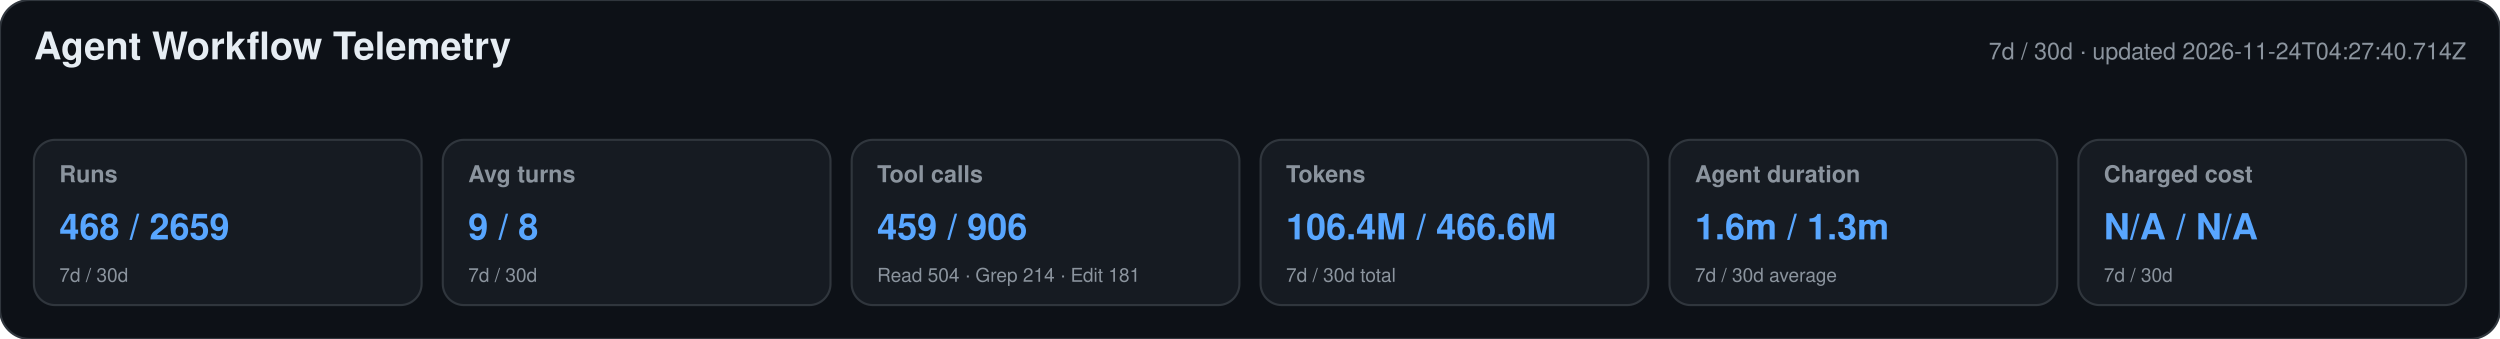
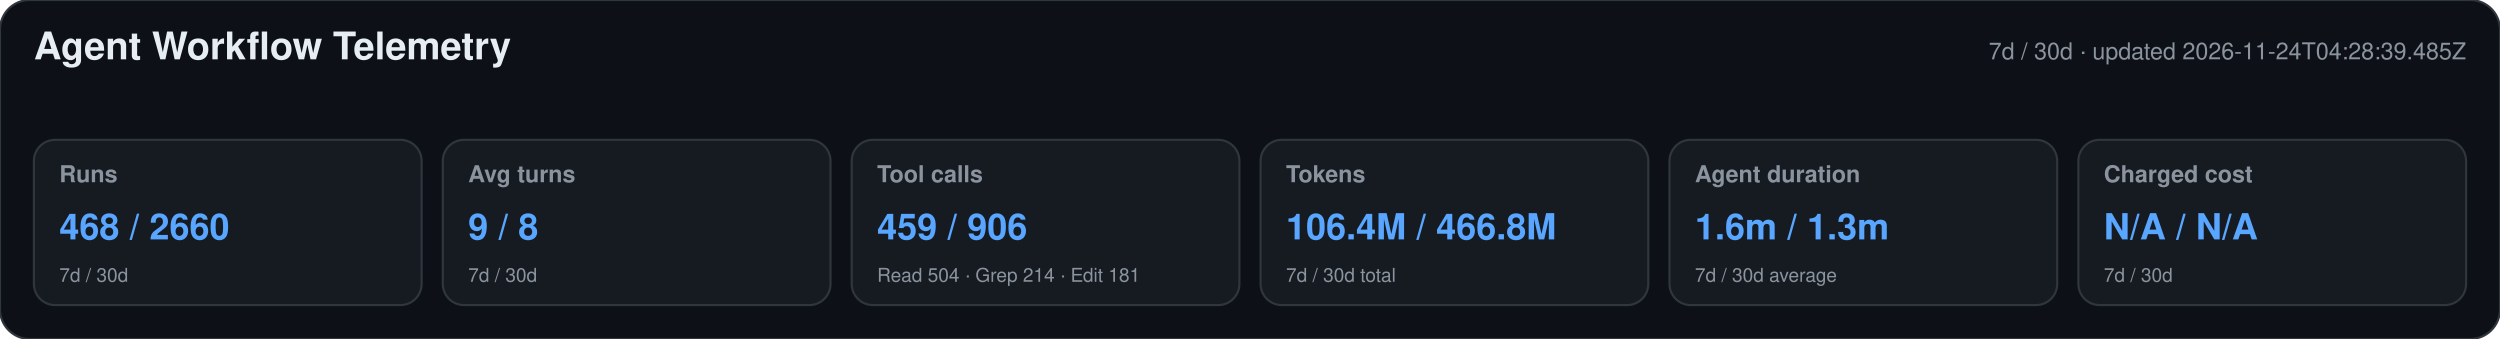
<svg xmlns="http://www.w3.org/2000/svg" width="1180" height="160" viewBox="0 0 1180 160" role="img" aria-labelledby="title desc">
  <style>text{font-family:-apple-system,BlinkMacSystemFont,"Segoe UI",Helvetica,Arial,sans-serif}.heading{font-size:18px;font-weight:650;fill:#e6edf3}.meta,.label,.secondary{fill:#8b949e}.meta,.label{font-size:11px}.label{font-weight:600}.primary{font-size:17px;font-weight:700;fill:#58a6ff}.secondary{font-size:9px}</style>
  <rect width="1180" height="160" rx="14" fill="#0d1117" stroke="#30363d" />
  <text x="16" y="28" class="heading">Agent Workflow Telemetry</text>
-   <text x="1164" y="28" text-anchor="end" class="meta">7d / 30d · updated 2026-11-24T04:27:40.714Z</text>
+   <text x="1164" y="28" text-anchor="end" class="meta">7d / 30d · updated 2026-11-24T04:28:39.485Z</text>
  <g>
    <rect x="16" y="66" width="183" height="78" rx="10" fill="#161b22" stroke="#30363d" />
    <text x="28" y="86" class="label">Runs</text>
-     <text x="28" y="113" class="primary">468 / 2659</text>
+     <text x="28" y="113" class="primary">468 / 2660</text>
    <text x="28" y="133" class="secondary">7d / 30d</text>
  </g>
  <g>
    <rect x="209" y="66" width="183" height="78" rx="10" fill="#161b22" stroke="#30363d" />
    <text x="221" y="86" class="label">Avg turns</text>
    <text x="221" y="113" class="primary">9 / 8</text>
    <text x="221" y="133" class="secondary">7d / 30d</text>
  </g>
  <g>
    <rect x="402" y="66" width="183" height="78" rx="10" fill="#161b22" stroke="#30363d" />
    <text x="414" y="86" class="label">Tool calls</text>
    <text x="414" y="113" class="primary">459 / 906</text>
    <text x="414" y="133" class="secondary">Read 504 · Grep 214 · Edit 181</text>
  </g>
  <g>
    <rect x="595" y="66" width="183" height="78" rx="10" fill="#161b22" stroke="#30363d" />
    <text x="607" y="86" class="label">Tokens</text>
-     <text x="607" y="113" class="primary">106.4M / 466.6M</text>
+     <text x="607" y="113" class="primary">106.4M / 466.8M</text>
    <text x="607" y="133" class="secondary">7d / 30d total</text>
  </g>
  <g>
    <rect x="788" y="66" width="183" height="78" rx="10" fill="#161b22" stroke="#30363d" />
    <text x="800" y="86" class="label">Agent duration</text>
    <text x="800" y="113" class="primary">1.6m / 1.3m</text>
    <text x="800" y="133" class="secondary">7d / 30d average</text>
  </g>
  <g>
    <rect x="981" y="66" width="183" height="78" rx="10" fill="#161b22" stroke="#30363d" />
    <text x="993" y="86" class="label">Charged cost</text>
    <text x="993" y="113" class="primary">N/A / N/A</text>
    <text x="993" y="133" class="secondary">7d / 30d</text>
  </g>
</svg>
